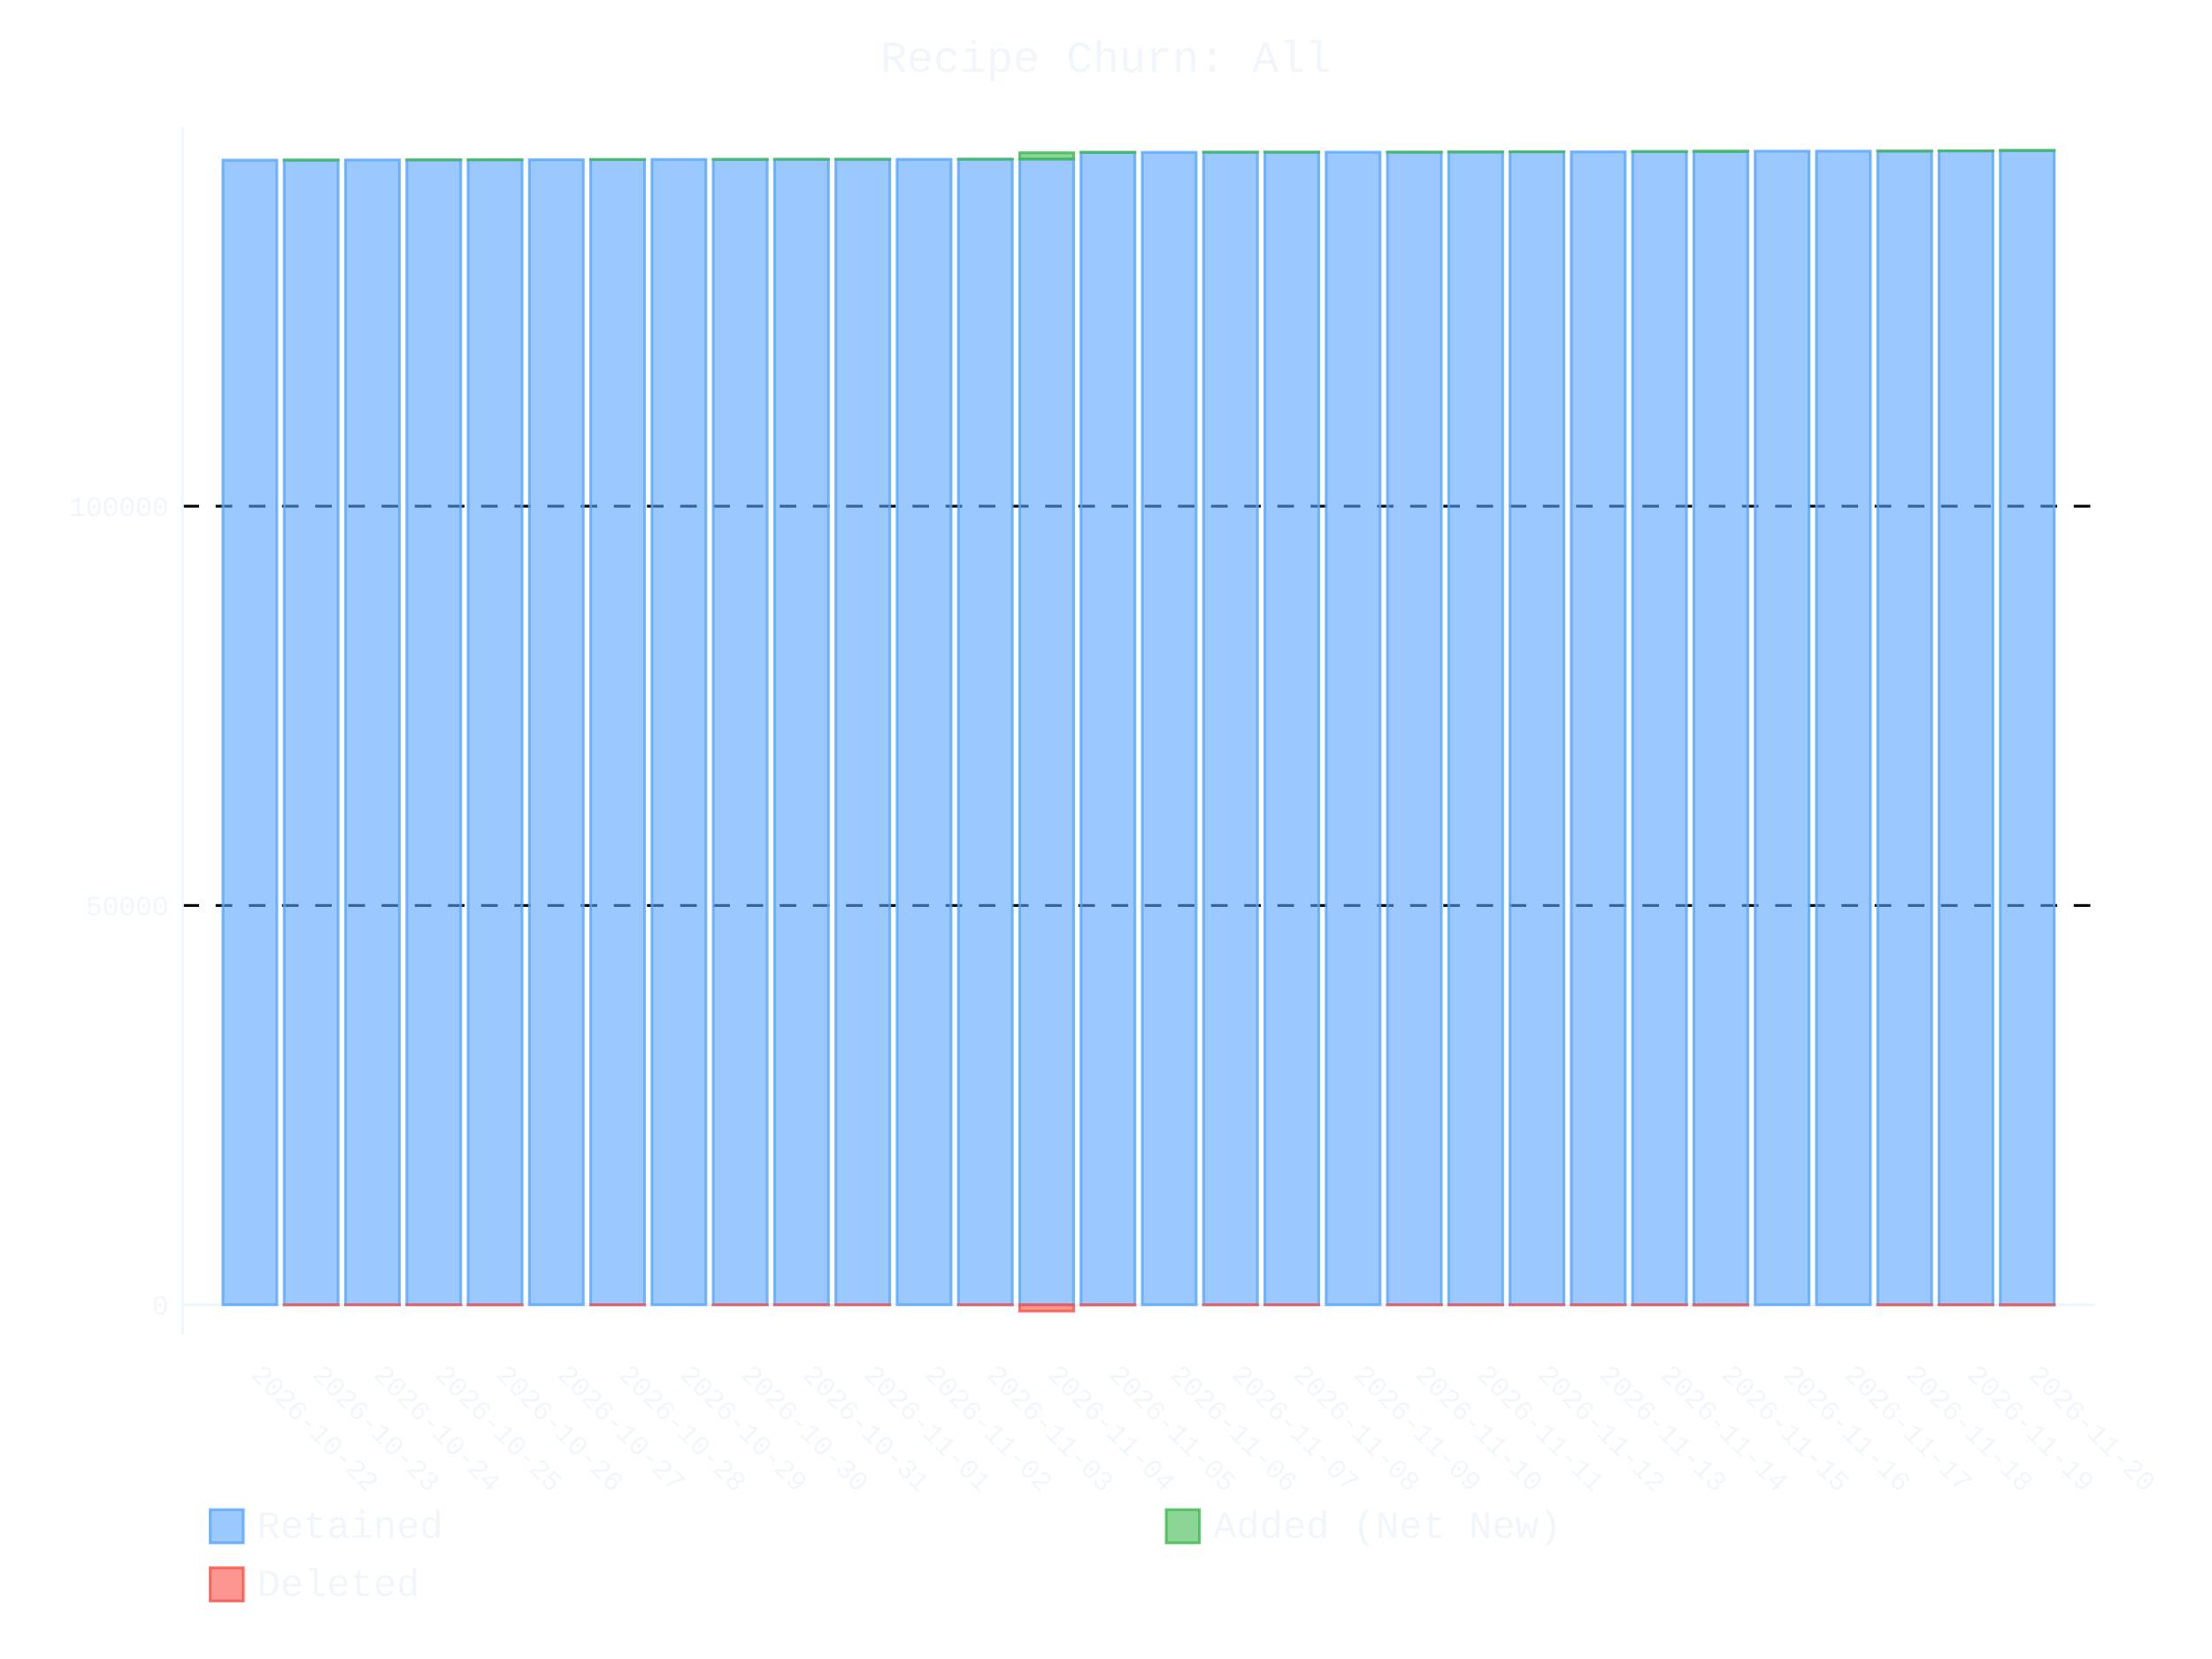
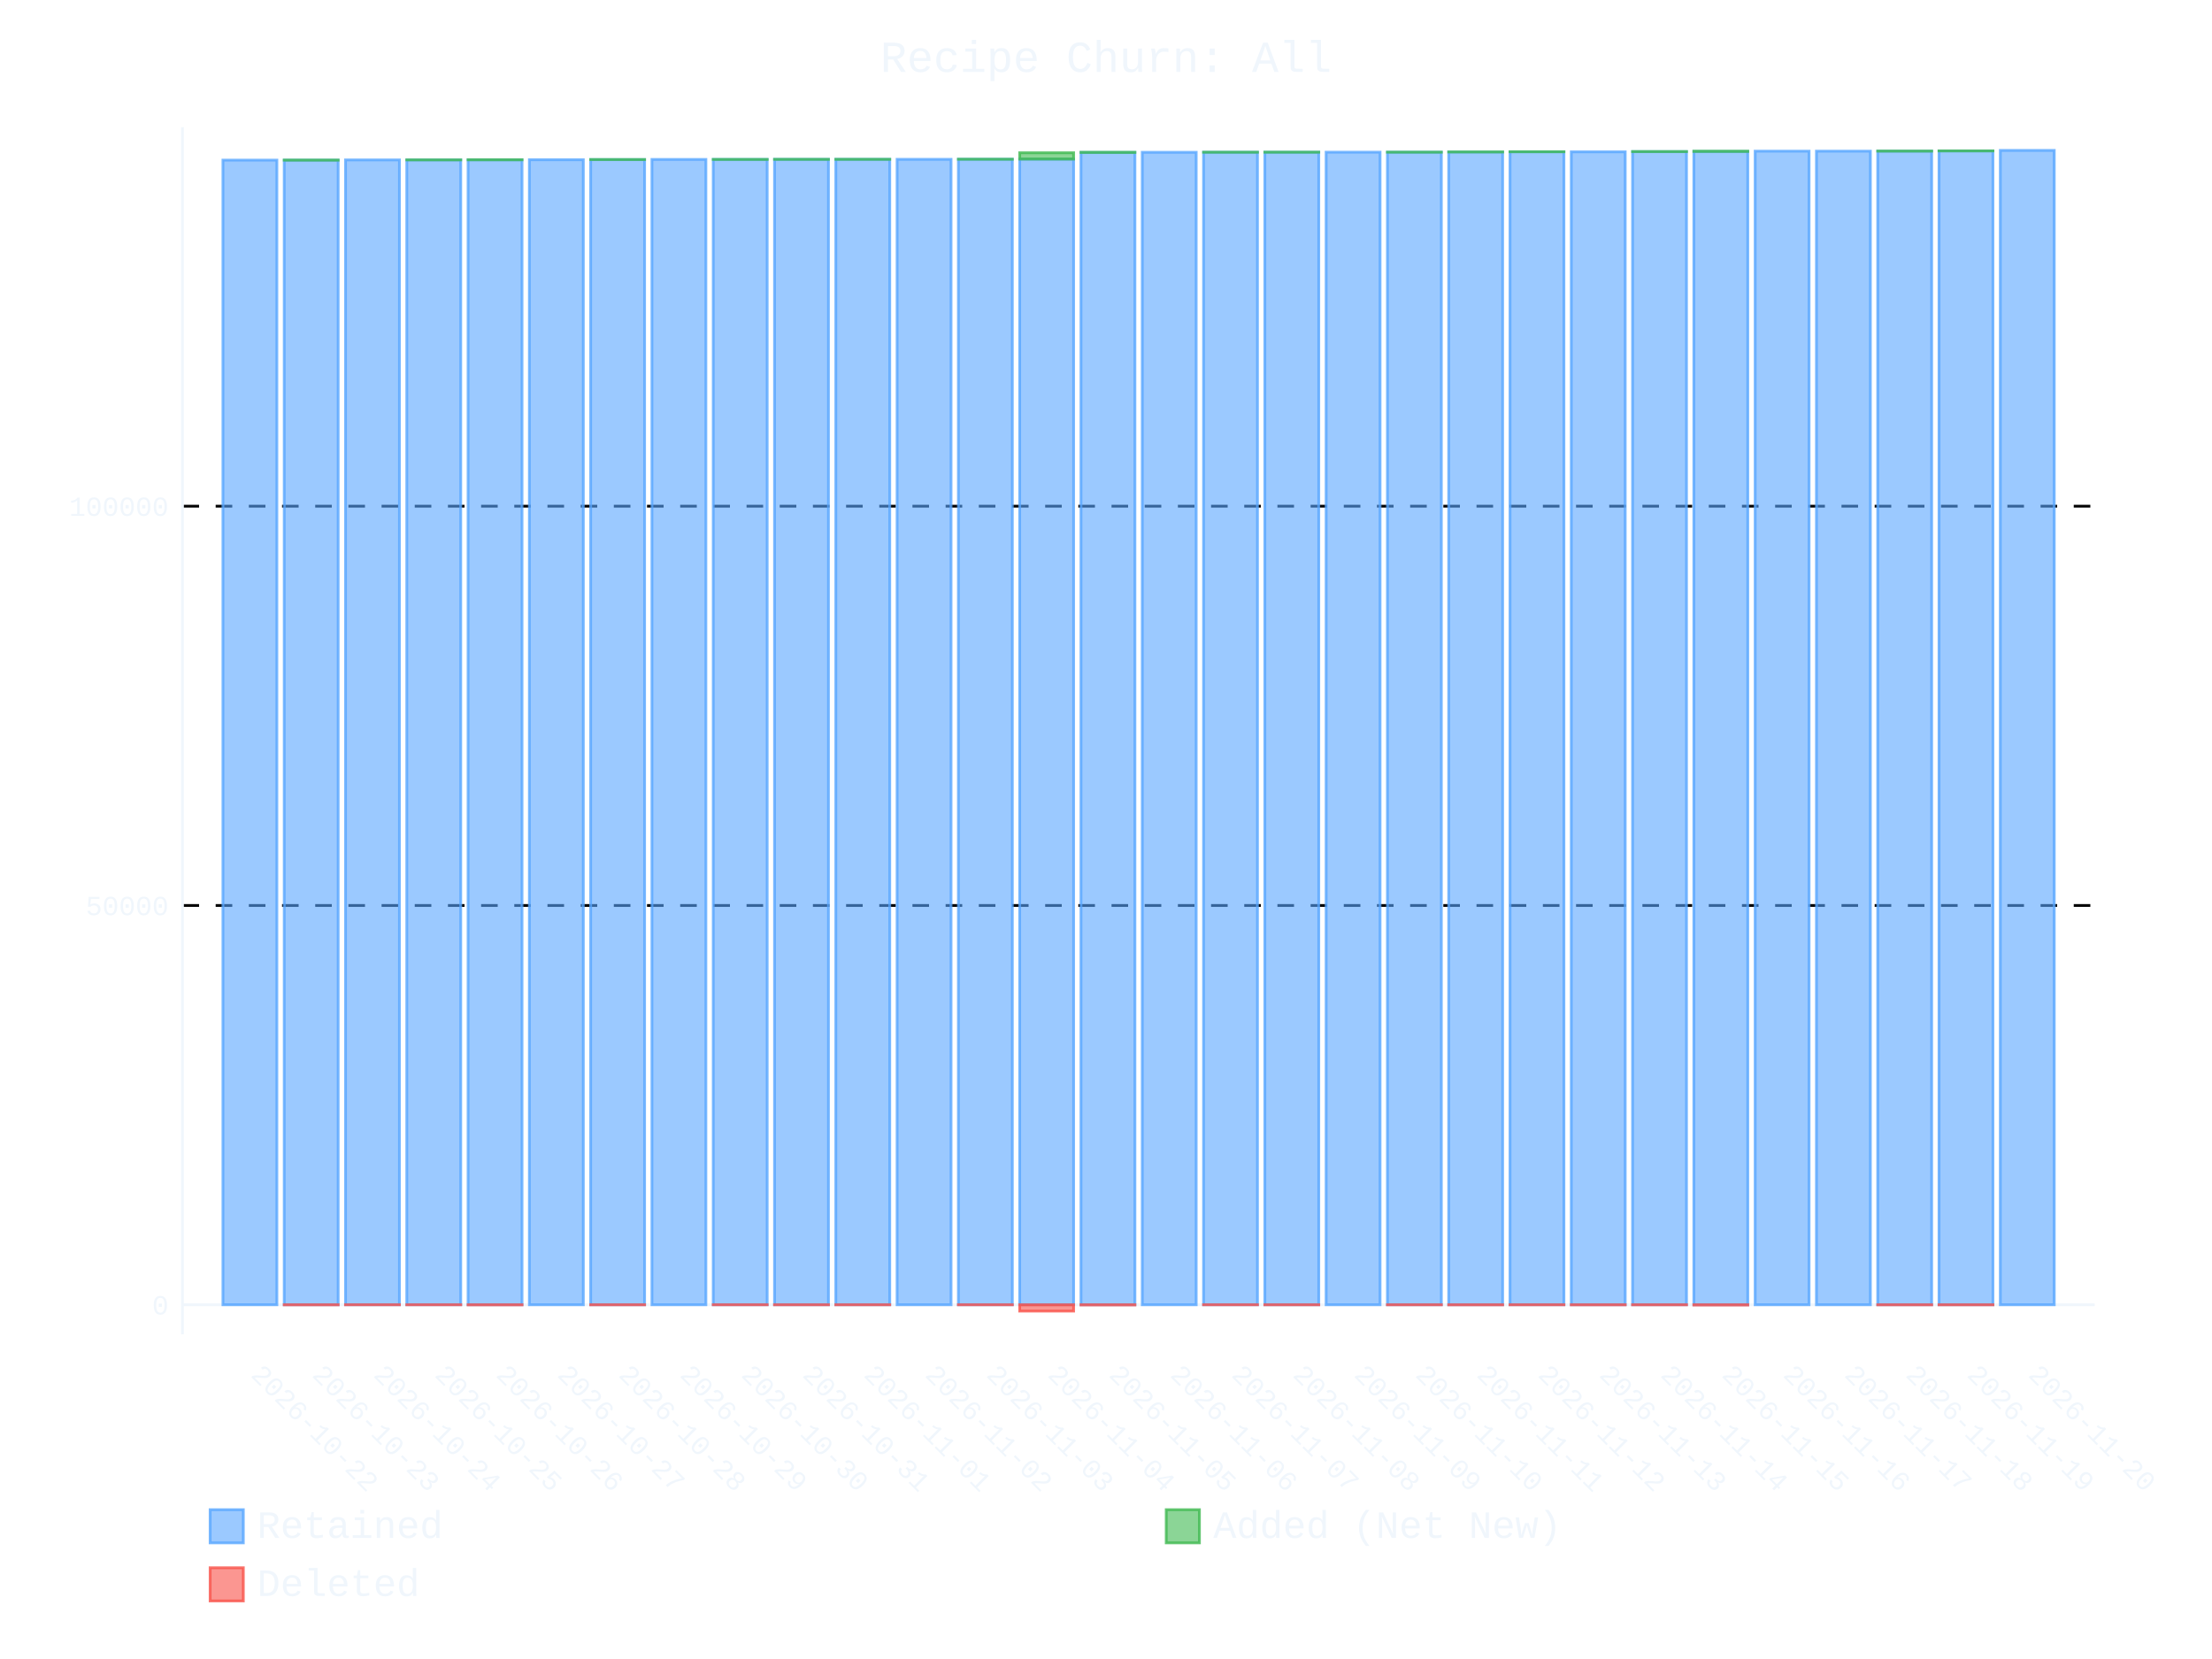
- <svg xmlns="http://www.w3.org/2000/svg" id="chart-1954c4a0-8354-4518-a096-f91ae067b772" class="pygal-chart" viewBox="0 0 800 600">
+ <svg xmlns="http://www.w3.org/2000/svg" id="chart-bc01bb4d-9e5f-4b38-9453-6941063083d8" class="pygal-chart" viewBox="0 0 800 600">
  <defs>
-     <style type="text/css">#chart-1954c4a0-8354-4518-a096-f91ae067b772{-webkit-user-select:none;-webkit-font-smoothing:antialiased;font-family:Consolas,"Liberation Mono",Menlo,Courier,monospace}#chart-1954c4a0-8354-4518-a096-f91ae067b772 .title{font-family:Consolas,"Liberation Mono",Menlo,Courier,monospace;font-size:16px}#chart-1954c4a0-8354-4518-a096-f91ae067b772 .legends .legend text{font-family:Consolas,"Liberation Mono",Menlo,Courier,monospace;font-size:14px}#chart-1954c4a0-8354-4518-a096-f91ae067b772 .axis text{font-family:Consolas,"Liberation Mono",Menlo,Courier,monospace;font-size:10px}#chart-1954c4a0-8354-4518-a096-f91ae067b772 .axis text.major{font-family:Consolas,"Liberation Mono",Menlo,Courier,monospace;font-size:10px}#chart-1954c4a0-8354-4518-a096-f91ae067b772 .text-overlay text.value{font-family:Consolas,"Liberation Mono",Menlo,Courier,monospace;font-size:16px}#chart-1954c4a0-8354-4518-a096-f91ae067b772 .text-overlay text.label{font-family:Consolas,"Liberation Mono",Menlo,Courier,monospace;font-size:10px}#chart-1954c4a0-8354-4518-a096-f91ae067b772 .tooltip{font-family:Consolas,"Liberation Mono",Menlo,Courier,monospace;font-size:14px}#chart-1954c4a0-8354-4518-a096-f91ae067b772 text.no_data{font-family:Consolas,"Liberation Mono",Menlo,Courier,monospace;font-size:64px}
- #chart-1954c4a0-8354-4518-a096-f91ae067b772{background-color:transparent}#chart-1954c4a0-8354-4518-a096-f91ae067b772 path,#chart-1954c4a0-8354-4518-a096-f91ae067b772 line,#chart-1954c4a0-8354-4518-a096-f91ae067b772 rect,#chart-1954c4a0-8354-4518-a096-f91ae067b772 circle{-webkit-transition:400ms ease-in;-moz-transition:400ms ease-in;transition:400ms ease-in}#chart-1954c4a0-8354-4518-a096-f91ae067b772 .graph &gt; .background{fill:transparent}#chart-1954c4a0-8354-4518-a096-f91ae067b772 .plot &gt; .background{fill:transparent}#chart-1954c4a0-8354-4518-a096-f91ae067b772 .graph{fill:#f0f6fc}#chart-1954c4a0-8354-4518-a096-f91ae067b772 text.no_data{fill:#f0f6fc}#chart-1954c4a0-8354-4518-a096-f91ae067b772 .title{fill:#f0f6fc}#chart-1954c4a0-8354-4518-a096-f91ae067b772 .legends .legend text{fill:#f0f6fc}#chart-1954c4a0-8354-4518-a096-f91ae067b772 .legends .legend:hover text{fill:#f0f6fc}#chart-1954c4a0-8354-4518-a096-f91ae067b772 .axis .line{stroke:#f0f6fc}#chart-1954c4a0-8354-4518-a096-f91ae067b772 .axis .guide.line{stroke:#9198a1}#chart-1954c4a0-8354-4518-a096-f91ae067b772 .axis .major.line{stroke:#f0f6fc}#chart-1954c4a0-8354-4518-a096-f91ae067b772 .axis text.major{fill:#f0f6fc}#chart-1954c4a0-8354-4518-a096-f91ae067b772 .axis.y .guides:hover .guide.line,#chart-1954c4a0-8354-4518-a096-f91ae067b772 .line-graph .axis.x .guides:hover .guide.line,#chart-1954c4a0-8354-4518-a096-f91ae067b772 .stackedline-graph .axis.x .guides:hover .guide.line,#chart-1954c4a0-8354-4518-a096-f91ae067b772 .xy-graph .axis.x .guides:hover .guide.line{stroke:#f0f6fc}#chart-1954c4a0-8354-4518-a096-f91ae067b772 .axis .guides:hover text{fill:#f0f6fc}#chart-1954c4a0-8354-4518-a096-f91ae067b772 .reactive{fill-opacity:.6;stroke-opacity:.8;stroke-width:1}#chart-1954c4a0-8354-4518-a096-f91ae067b772 .ci{stroke:#f0f6fc}#chart-1954c4a0-8354-4518-a096-f91ae067b772 .reactive.active,#chart-1954c4a0-8354-4518-a096-f91ae067b772 .active .reactive{fill-opacity:.9;stroke-opacity:.9;stroke-width:4}#chart-1954c4a0-8354-4518-a096-f91ae067b772 .ci .reactive.active{stroke-width:1.5}#chart-1954c4a0-8354-4518-a096-f91ae067b772 .series text{fill:#f0f6fc}#chart-1954c4a0-8354-4518-a096-f91ae067b772 .tooltip rect{fill:transparent;stroke:#f0f6fc;-webkit-transition:opacity 400ms ease-in;-moz-transition:opacity 400ms ease-in;transition:opacity 400ms ease-in}#chart-1954c4a0-8354-4518-a096-f91ae067b772 .tooltip .label{fill:#f0f6fc}#chart-1954c4a0-8354-4518-a096-f91ae067b772 .tooltip .label{fill:#f0f6fc}#chart-1954c4a0-8354-4518-a096-f91ae067b772 .tooltip .legend{font-size:.8em;fill:#9198a1}#chart-1954c4a0-8354-4518-a096-f91ae067b772 .tooltip .x_label{font-size:.6em;fill:#f0f6fc}#chart-1954c4a0-8354-4518-a096-f91ae067b772 .tooltip .xlink{font-size:.5em;text-decoration:underline}#chart-1954c4a0-8354-4518-a096-f91ae067b772 .tooltip .value{font-size:1.5em}#chart-1954c4a0-8354-4518-a096-f91ae067b772 .bound{font-size:.5em}#chart-1954c4a0-8354-4518-a096-f91ae067b772 .max-value{font-size:.75em;fill:#9198a1}#chart-1954c4a0-8354-4518-a096-f91ae067b772 .map-element{fill:transparent;stroke:#9198a1 !important}#chart-1954c4a0-8354-4518-a096-f91ae067b772 .map-element .reactive{fill-opacity:inherit;stroke-opacity:inherit}#chart-1954c4a0-8354-4518-a096-f91ae067b772 .color-0,#chart-1954c4a0-8354-4518-a096-f91ae067b772 .color-0 a:visited{stroke:#58a6ff;fill:#58a6ff}#chart-1954c4a0-8354-4518-a096-f91ae067b772 .color-1,#chart-1954c4a0-8354-4518-a096-f91ae067b772 .color-1 a:visited{stroke:#3fb950;fill:#3fb950}#chart-1954c4a0-8354-4518-a096-f91ae067b772 .color-2,#chart-1954c4a0-8354-4518-a096-f91ae067b772 .color-2 a:visited{stroke:#f85149;fill:#f85149}#chart-1954c4a0-8354-4518-a096-f91ae067b772 .text-overlay .color-0 text{fill:black}#chart-1954c4a0-8354-4518-a096-f91ae067b772 .text-overlay .color-1 text{fill:black}#chart-1954c4a0-8354-4518-a096-f91ae067b772 .text-overlay .color-2 text{fill:black}
- #chart-1954c4a0-8354-4518-a096-f91ae067b772 text.no_data{text-anchor:middle}#chart-1954c4a0-8354-4518-a096-f91ae067b772 .guide.line{fill:none}#chart-1954c4a0-8354-4518-a096-f91ae067b772 .centered{text-anchor:middle}#chart-1954c4a0-8354-4518-a096-f91ae067b772 .title{text-anchor:middle}#chart-1954c4a0-8354-4518-a096-f91ae067b772 .legends .legend text{fill-opacity:1}#chart-1954c4a0-8354-4518-a096-f91ae067b772 .axis.x text{text-anchor:middle}#chart-1954c4a0-8354-4518-a096-f91ae067b772 .axis.x:not(.web) text[transform]{text-anchor:start}#chart-1954c4a0-8354-4518-a096-f91ae067b772 .axis.x:not(.web) text[transform].backwards{text-anchor:end}#chart-1954c4a0-8354-4518-a096-f91ae067b772 .axis.y text{text-anchor:end}#chart-1954c4a0-8354-4518-a096-f91ae067b772 .axis.y text[transform].backwards{text-anchor:start}#chart-1954c4a0-8354-4518-a096-f91ae067b772 .axis.y2 text{text-anchor:start}#chart-1954c4a0-8354-4518-a096-f91ae067b772 .axis.y2 text[transform].backwards{text-anchor:end}#chart-1954c4a0-8354-4518-a096-f91ae067b772 .axis .guide.line{stroke-dasharray:4,4;stroke:black}#chart-1954c4a0-8354-4518-a096-f91ae067b772 .axis .major.guide.line{stroke-dasharray:6,6;stroke:black}#chart-1954c4a0-8354-4518-a096-f91ae067b772 .horizontal .axis.y .guide.line,#chart-1954c4a0-8354-4518-a096-f91ae067b772 .horizontal .axis.y2 .guide.line,#chart-1954c4a0-8354-4518-a096-f91ae067b772 .vertical .axis.x .guide.line{opacity:0}#chart-1954c4a0-8354-4518-a096-f91ae067b772 .horizontal .axis.always_show .guide.line,#chart-1954c4a0-8354-4518-a096-f91ae067b772 .vertical .axis.always_show .guide.line{opacity:1 !important}#chart-1954c4a0-8354-4518-a096-f91ae067b772 .axis.y .guides:hover .guide.line,#chart-1954c4a0-8354-4518-a096-f91ae067b772 .axis.y2 .guides:hover .guide.line,#chart-1954c4a0-8354-4518-a096-f91ae067b772 .axis.x .guides:hover .guide.line{opacity:1}#chart-1954c4a0-8354-4518-a096-f91ae067b772 .axis .guides:hover text{opacity:1}#chart-1954c4a0-8354-4518-a096-f91ae067b772 .nofill{fill:none}#chart-1954c4a0-8354-4518-a096-f91ae067b772 .subtle-fill{fill-opacity:.2}#chart-1954c4a0-8354-4518-a096-f91ae067b772 .dot{stroke-width:1px;fill-opacity:1;stroke-opacity:1}#chart-1954c4a0-8354-4518-a096-f91ae067b772 .dot.active{stroke-width:5px}#chart-1954c4a0-8354-4518-a096-f91ae067b772 .dot.negative{fill:transparent}#chart-1954c4a0-8354-4518-a096-f91ae067b772 text,#chart-1954c4a0-8354-4518-a096-f91ae067b772 tspan{stroke:none !important}#chart-1954c4a0-8354-4518-a096-f91ae067b772 .series text.active{opacity:1}#chart-1954c4a0-8354-4518-a096-f91ae067b772 .tooltip rect{fill-opacity:.95;stroke-width:.5}#chart-1954c4a0-8354-4518-a096-f91ae067b772 .tooltip text{fill-opacity:1}#chart-1954c4a0-8354-4518-a096-f91ae067b772 .showable{visibility:hidden}#chart-1954c4a0-8354-4518-a096-f91ae067b772 .showable.shown{visibility:visible}#chart-1954c4a0-8354-4518-a096-f91ae067b772 .gauge-background{fill:rgba(229,229,229,1);stroke:none}#chart-1954c4a0-8354-4518-a096-f91ae067b772 .bg-lines{stroke:transparent;stroke-width:2px}</style>
+     <style type="text/css">#chart-bc01bb4d-9e5f-4b38-9453-6941063083d8{-webkit-user-select:none;-webkit-font-smoothing:antialiased;font-family:Consolas,"Liberation Mono",Menlo,Courier,monospace}#chart-bc01bb4d-9e5f-4b38-9453-6941063083d8 .title{font-family:Consolas,"Liberation Mono",Menlo,Courier,monospace;font-size:16px}#chart-bc01bb4d-9e5f-4b38-9453-6941063083d8 .legends .legend text{font-family:Consolas,"Liberation Mono",Menlo,Courier,monospace;font-size:14px}#chart-bc01bb4d-9e5f-4b38-9453-6941063083d8 .axis text{font-family:Consolas,"Liberation Mono",Menlo,Courier,monospace;font-size:10px}#chart-bc01bb4d-9e5f-4b38-9453-6941063083d8 .axis text.major{font-family:Consolas,"Liberation Mono",Menlo,Courier,monospace;font-size:10px}#chart-bc01bb4d-9e5f-4b38-9453-6941063083d8 .text-overlay text.value{font-family:Consolas,"Liberation Mono",Menlo,Courier,monospace;font-size:16px}#chart-bc01bb4d-9e5f-4b38-9453-6941063083d8 .text-overlay text.label{font-family:Consolas,"Liberation Mono",Menlo,Courier,monospace;font-size:10px}#chart-bc01bb4d-9e5f-4b38-9453-6941063083d8 .tooltip{font-family:Consolas,"Liberation Mono",Menlo,Courier,monospace;font-size:14px}#chart-bc01bb4d-9e5f-4b38-9453-6941063083d8 text.no_data{font-family:Consolas,"Liberation Mono",Menlo,Courier,monospace;font-size:64px}
+ #chart-bc01bb4d-9e5f-4b38-9453-6941063083d8{background-color:transparent}#chart-bc01bb4d-9e5f-4b38-9453-6941063083d8 path,#chart-bc01bb4d-9e5f-4b38-9453-6941063083d8 line,#chart-bc01bb4d-9e5f-4b38-9453-6941063083d8 rect,#chart-bc01bb4d-9e5f-4b38-9453-6941063083d8 circle{-webkit-transition:400ms ease-in;-moz-transition:400ms ease-in;transition:400ms ease-in}#chart-bc01bb4d-9e5f-4b38-9453-6941063083d8 .graph &gt; .background{fill:transparent}#chart-bc01bb4d-9e5f-4b38-9453-6941063083d8 .plot &gt; .background{fill:transparent}#chart-bc01bb4d-9e5f-4b38-9453-6941063083d8 .graph{fill:#f0f6fc}#chart-bc01bb4d-9e5f-4b38-9453-6941063083d8 text.no_data{fill:#f0f6fc}#chart-bc01bb4d-9e5f-4b38-9453-6941063083d8 .title{fill:#f0f6fc}#chart-bc01bb4d-9e5f-4b38-9453-6941063083d8 .legends .legend text{fill:#f0f6fc}#chart-bc01bb4d-9e5f-4b38-9453-6941063083d8 .legends .legend:hover text{fill:#f0f6fc}#chart-bc01bb4d-9e5f-4b38-9453-6941063083d8 .axis .line{stroke:#f0f6fc}#chart-bc01bb4d-9e5f-4b38-9453-6941063083d8 .axis .guide.line{stroke:#9198a1}#chart-bc01bb4d-9e5f-4b38-9453-6941063083d8 .axis .major.line{stroke:#f0f6fc}#chart-bc01bb4d-9e5f-4b38-9453-6941063083d8 .axis text.major{fill:#f0f6fc}#chart-bc01bb4d-9e5f-4b38-9453-6941063083d8 .axis.y .guides:hover .guide.line,#chart-bc01bb4d-9e5f-4b38-9453-6941063083d8 .line-graph .axis.x .guides:hover .guide.line,#chart-bc01bb4d-9e5f-4b38-9453-6941063083d8 .stackedline-graph .axis.x .guides:hover .guide.line,#chart-bc01bb4d-9e5f-4b38-9453-6941063083d8 .xy-graph .axis.x .guides:hover .guide.line{stroke:#f0f6fc}#chart-bc01bb4d-9e5f-4b38-9453-6941063083d8 .axis .guides:hover text{fill:#f0f6fc}#chart-bc01bb4d-9e5f-4b38-9453-6941063083d8 .reactive{fill-opacity:.6;stroke-opacity:.8;stroke-width:1}#chart-bc01bb4d-9e5f-4b38-9453-6941063083d8 .ci{stroke:#f0f6fc}#chart-bc01bb4d-9e5f-4b38-9453-6941063083d8 .reactive.active,#chart-bc01bb4d-9e5f-4b38-9453-6941063083d8 .active .reactive{fill-opacity:.9;stroke-opacity:.9;stroke-width:4}#chart-bc01bb4d-9e5f-4b38-9453-6941063083d8 .ci .reactive.active{stroke-width:1.5}#chart-bc01bb4d-9e5f-4b38-9453-6941063083d8 .series text{fill:#f0f6fc}#chart-bc01bb4d-9e5f-4b38-9453-6941063083d8 .tooltip rect{fill:transparent;stroke:#f0f6fc;-webkit-transition:opacity 400ms ease-in;-moz-transition:opacity 400ms ease-in;transition:opacity 400ms ease-in}#chart-bc01bb4d-9e5f-4b38-9453-6941063083d8 .tooltip .label{fill:#f0f6fc}#chart-bc01bb4d-9e5f-4b38-9453-6941063083d8 .tooltip .label{fill:#f0f6fc}#chart-bc01bb4d-9e5f-4b38-9453-6941063083d8 .tooltip .legend{font-size:.8em;fill:#9198a1}#chart-bc01bb4d-9e5f-4b38-9453-6941063083d8 .tooltip .x_label{font-size:.6em;fill:#f0f6fc}#chart-bc01bb4d-9e5f-4b38-9453-6941063083d8 .tooltip .xlink{font-size:.5em;text-decoration:underline}#chart-bc01bb4d-9e5f-4b38-9453-6941063083d8 .tooltip .value{font-size:1.5em}#chart-bc01bb4d-9e5f-4b38-9453-6941063083d8 .bound{font-size:.5em}#chart-bc01bb4d-9e5f-4b38-9453-6941063083d8 .max-value{font-size:.75em;fill:#9198a1}#chart-bc01bb4d-9e5f-4b38-9453-6941063083d8 .map-element{fill:transparent;stroke:#9198a1 !important}#chart-bc01bb4d-9e5f-4b38-9453-6941063083d8 .map-element .reactive{fill-opacity:inherit;stroke-opacity:inherit}#chart-bc01bb4d-9e5f-4b38-9453-6941063083d8 .color-0,#chart-bc01bb4d-9e5f-4b38-9453-6941063083d8 .color-0 a:visited{stroke:#58a6ff;fill:#58a6ff}#chart-bc01bb4d-9e5f-4b38-9453-6941063083d8 .color-1,#chart-bc01bb4d-9e5f-4b38-9453-6941063083d8 .color-1 a:visited{stroke:#3fb950;fill:#3fb950}#chart-bc01bb4d-9e5f-4b38-9453-6941063083d8 .color-2,#chart-bc01bb4d-9e5f-4b38-9453-6941063083d8 .color-2 a:visited{stroke:#f85149;fill:#f85149}#chart-bc01bb4d-9e5f-4b38-9453-6941063083d8 .text-overlay .color-0 text{fill:black}#chart-bc01bb4d-9e5f-4b38-9453-6941063083d8 .text-overlay .color-1 text{fill:black}#chart-bc01bb4d-9e5f-4b38-9453-6941063083d8 .text-overlay .color-2 text{fill:black}
+ #chart-bc01bb4d-9e5f-4b38-9453-6941063083d8 text.no_data{text-anchor:middle}#chart-bc01bb4d-9e5f-4b38-9453-6941063083d8 .guide.line{fill:none}#chart-bc01bb4d-9e5f-4b38-9453-6941063083d8 .centered{text-anchor:middle}#chart-bc01bb4d-9e5f-4b38-9453-6941063083d8 .title{text-anchor:middle}#chart-bc01bb4d-9e5f-4b38-9453-6941063083d8 .legends .legend text{fill-opacity:1}#chart-bc01bb4d-9e5f-4b38-9453-6941063083d8 .axis.x text{text-anchor:middle}#chart-bc01bb4d-9e5f-4b38-9453-6941063083d8 .axis.x:not(.web) text[transform]{text-anchor:start}#chart-bc01bb4d-9e5f-4b38-9453-6941063083d8 .axis.x:not(.web) text[transform].backwards{text-anchor:end}#chart-bc01bb4d-9e5f-4b38-9453-6941063083d8 .axis.y text{text-anchor:end}#chart-bc01bb4d-9e5f-4b38-9453-6941063083d8 .axis.y text[transform].backwards{text-anchor:start}#chart-bc01bb4d-9e5f-4b38-9453-6941063083d8 .axis.y2 text{text-anchor:start}#chart-bc01bb4d-9e5f-4b38-9453-6941063083d8 .axis.y2 text[transform].backwards{text-anchor:end}#chart-bc01bb4d-9e5f-4b38-9453-6941063083d8 .axis .guide.line{stroke-dasharray:4,4;stroke:black}#chart-bc01bb4d-9e5f-4b38-9453-6941063083d8 .axis .major.guide.line{stroke-dasharray:6,6;stroke:black}#chart-bc01bb4d-9e5f-4b38-9453-6941063083d8 .horizontal .axis.y .guide.line,#chart-bc01bb4d-9e5f-4b38-9453-6941063083d8 .horizontal .axis.y2 .guide.line,#chart-bc01bb4d-9e5f-4b38-9453-6941063083d8 .vertical .axis.x .guide.line{opacity:0}#chart-bc01bb4d-9e5f-4b38-9453-6941063083d8 .horizontal .axis.always_show .guide.line,#chart-bc01bb4d-9e5f-4b38-9453-6941063083d8 .vertical .axis.always_show .guide.line{opacity:1 !important}#chart-bc01bb4d-9e5f-4b38-9453-6941063083d8 .axis.y .guides:hover .guide.line,#chart-bc01bb4d-9e5f-4b38-9453-6941063083d8 .axis.y2 .guides:hover .guide.line,#chart-bc01bb4d-9e5f-4b38-9453-6941063083d8 .axis.x .guides:hover .guide.line{opacity:1}#chart-bc01bb4d-9e5f-4b38-9453-6941063083d8 .axis .guides:hover text{opacity:1}#chart-bc01bb4d-9e5f-4b38-9453-6941063083d8 .nofill{fill:none}#chart-bc01bb4d-9e5f-4b38-9453-6941063083d8 .subtle-fill{fill-opacity:.2}#chart-bc01bb4d-9e5f-4b38-9453-6941063083d8 .dot{stroke-width:1px;fill-opacity:1;stroke-opacity:1}#chart-bc01bb4d-9e5f-4b38-9453-6941063083d8 .dot.active{stroke-width:5px}#chart-bc01bb4d-9e5f-4b38-9453-6941063083d8 .dot.negative{fill:transparent}#chart-bc01bb4d-9e5f-4b38-9453-6941063083d8 text,#chart-bc01bb4d-9e5f-4b38-9453-6941063083d8 tspan{stroke:none !important}#chart-bc01bb4d-9e5f-4b38-9453-6941063083d8 .series text.active{opacity:1}#chart-bc01bb4d-9e5f-4b38-9453-6941063083d8 .tooltip rect{fill-opacity:.95;stroke-width:.5}#chart-bc01bb4d-9e5f-4b38-9453-6941063083d8 .tooltip text{fill-opacity:1}#chart-bc01bb4d-9e5f-4b38-9453-6941063083d8 .showable{visibility:hidden}#chart-bc01bb4d-9e5f-4b38-9453-6941063083d8 .showable.shown{visibility:visible}#chart-bc01bb4d-9e5f-4b38-9453-6941063083d8 .gauge-background{fill:rgba(229,229,229,1);stroke:none}#chart-bc01bb4d-9e5f-4b38-9453-6941063083d8 .bg-lines{stroke:transparent;stroke-width:2px}</style>
  </defs>
  <g class="graph stackedbar-graph vertical">
    <rect x="0" y="0" width="800" height="600" class="background" />
    <g transform="translate(66, 46)" class="plot">
      <rect x="0" y="0" width="691.574" height="436.574" class="background" />
      <g class="axis y always_show">
        <g class="guides">
          <path d="M0 425.885 h691.574" class="axis major line" />
          <text x="-5" y="429.385" class="major">0</text>
        </g>
        <g class="guides">
          <path d="M0 281.478 h691.574" class="major guide line" />
          <text x="-5" y="284.978" class="major">50000</text>
        </g>
        <g class="guides">
          <path d="M0 137.071 h691.574" class="major guide line" />
          <text x="-5" y="140.571" class="major">100000</text>
        </g>
      </g>
      <g class="axis x">
        <path d="M0 0 v436.574" class="line" />
        <g class="guides">
          <path d="M24.382 0 v436.574" class="guide line" />
          <text x="24.382" y="451.574" class="" transform="rotate(45 24.3824 451.5736)">2026-10-22</text>
        </g>
        <g class="guides">
          <path d="M46.548 0 v436.574" class="guide line" />
          <text x="46.548" y="451.574" class="" transform="rotate(45 46.54822 451.5736)">2026-10-23</text>
        </g>
        <g class="guides">
          <path d="M68.714 0 v436.574" class="guide line" />
          <text x="68.714" y="451.574" class="" transform="rotate(45 68.71404 451.5736)">2026-10-24</text>
        </g>
        <g class="guides">
          <path d="M90.88 0 v436.574" class="guide line" />
          <text x="90.88" y="451.574" class="" transform="rotate(45 90.87986 451.5736)">2026-10-25</text>
        </g>
        <g class="guides">
          <path d="M113.046 0 v436.574" class="guide line" />
          <text x="113.046" y="451.574" class="" transform="rotate(45 113.0457 451.5736)">2026-10-26</text>
        </g>
        <g class="guides">
          <path d="M135.212 0 v436.574" class="guide line" />
          <text x="135.212" y="451.574" class="" transform="rotate(45 135.2115 451.5736)">2026-10-27</text>
        </g>
        <g class="guides">
          <path d="M157.377 0 v436.574" class="guide line" />
          <text x="157.377" y="451.574" class="" transform="rotate(45 157.3773 451.5736)">2026-10-28</text>
        </g>
        <g class="guides">
          <path d="M179.543 0 v436.574" class="guide line" />
          <text x="179.543" y="451.574" class="" transform="rotate(45 179.5431 451.5736)">2026-10-29</text>
        </g>
        <g class="guides">
          <path d="M201.709 0 v436.574" class="guide line" />
          <text x="201.709" y="451.574" class="" transform="rotate(45 201.709 451.5736)">2026-10-30</text>
        </g>
        <g class="guides">
          <path d="M223.875 0 v436.574" class="guide line" />
          <text x="223.875" y="451.574" class="" transform="rotate(45 223.8748 451.5736)">2026-10-31</text>
        </g>
        <g class="guides">
          <path d="M246.041 0 v436.574" class="guide line" />
          <text x="246.041" y="451.574" class="" transform="rotate(45 246.0406 451.5736)">2026-11-01</text>
        </g>
        <g class="guides">
          <path d="M268.206 0 v436.574" class="guide line" />
          <text x="268.206" y="451.574" class="" transform="rotate(45 268.2064 451.5736)">2026-11-02</text>
        </g>
        <g class="guides">
          <path d="M290.372 0 v436.574" class="guide line" />
          <text x="290.372" y="451.574" class="" transform="rotate(45 290.3722 451.5736)">2026-11-03</text>
        </g>
        <g class="guides">
          <path d="M312.538 0 v436.574" class="guide line" />
          <text x="312.538" y="451.574" class="" transform="rotate(45 312.5381 451.5736)">2026-11-04</text>
        </g>
        <g class="guides">
          <path d="M334.704 0 v436.574" class="guide line" />
          <text x="334.704" y="451.574" class="" transform="rotate(45 334.7039 451.5736)">2026-11-05</text>
        </g>
        <g class="guides">
          <path d="M356.87 0 v436.574" class="guide line" />
          <text x="356.87" y="451.574" class="" transform="rotate(45 356.8697 451.5736)">2026-11-06</text>
        </g>
        <g class="guides">
          <path d="M379.036 0 v436.574" class="guide line" />
          <text x="379.036" y="451.574" class="" transform="rotate(45 379.0355 451.5736)">2026-11-07</text>
        </g>
        <g class="guides">
          <path d="M401.201 0 v436.574" class="guide line" />
          <text x="401.201" y="451.574" class="" transform="rotate(45 401.2013 451.5736)">2026-11-08</text>
        </g>
        <g class="guides">
          <path d="M423.367 0 v436.574" class="guide line" />
          <text x="423.367" y="451.574" class="" transform="rotate(45 423.3672 451.5736)">2026-11-09</text>
        </g>
        <g class="guides">
          <path d="M445.533 0 v436.574" class="guide line" />
          <text x="445.533" y="451.574" class="" transform="rotate(45 445.533 451.5736)">2026-11-10</text>
        </g>
        <g class="guides">
          <path d="M467.699 0 v436.574" class="guide line" />
          <text x="467.699" y="451.574" class="" transform="rotate(45 467.6988 451.5736)">2026-11-11</text>
        </g>
        <g class="guides">
          <path d="M489.865 0 v436.574" class="guide line" />
          <text x="489.865" y="451.574" class="" transform="rotate(45 489.8646 451.5736)">2026-11-12</text>
        </g>
        <g class="guides">
          <path d="M512.03 0 v436.574" class="guide line" />
          <text x="512.03" y="451.574" class="" transform="rotate(45 512.0304 451.5736)">2026-11-13</text>
        </g>
        <g class="guides">
          <path d="M534.196 0 v436.574" class="guide line" />
          <text x="534.196" y="451.574" class="" transform="rotate(45 534.1963 451.5736)">2026-11-14</text>
        </g>
        <g class="guides">
          <path d="M556.362 0 v436.574" class="guide line" />
          <text x="556.362" y="451.574" class="" transform="rotate(45 556.3621 451.5736)">2026-11-15</text>
        </g>
        <g class="guides">
          <path d="M578.528 0 v436.574" class="guide line" />
          <text x="578.528" y="451.574" class="" transform="rotate(45 578.5279 451.5736)">2026-11-16</text>
        </g>
        <g class="guides">
          <path d="M600.694 0 v436.574" class="guide line" />
          <text x="600.694" y="451.574" class="" transform="rotate(45 600.6937 451.5736)">2026-11-17</text>
        </g>
        <g class="guides">
          <path d="M622.86 0 v436.574" class="guide line" />
          <text x="622.86" y="451.574" class="" transform="rotate(45 622.8596 451.5736)">2026-11-18</text>
        </g>
        <g class="guides">
          <path d="M645.025 0 v436.574" class="guide line" />
          <text x="645.025" y="451.574" class="" transform="rotate(45 645.0254 451.5736)">2026-11-19</text>
        </g>
        <g class="guides">
          <path d="M667.191 0 v436.574" class="guide line" />
          <text x="667.191" y="451.574" class="" transform="rotate(45 667.1912 451.5736)">2026-11-20</text>
        </g>
      </g>
      <g class="series serie-0 color-0">
        <g class="bars">
          <g class="bar">
            <rect x="14.629" y="11.913" rx="0" ry="0" width="19.506" height="413.971" class="rect reactive tooltip-trigger" />
          </g>
          <g class="bar">
            <rect x="36.795" y="11.925" rx="0" ry="0" width="19.506" height="413.96" class="rect reactive tooltip-trigger" />
          </g>
          <g class="bar">
            <rect x="58.961" y="11.841" rx="0" ry="0" width="19.506" height="414.044" class="rect reactive tooltip-trigger" />
          </g>
          <g class="bar">
            <rect x="81.127" y="11.838" rx="0" ry="0" width="19.506" height="414.046" class="rect reactive tooltip-trigger" />
          </g>
          <g class="bar">
            <rect x="103.293" y="11.812" rx="0" ry="0" width="19.506" height="414.072" class="rect reactive tooltip-trigger" />
          </g>
          <g class="bar">
            <rect x="125.459" y="11.772" rx="0" ry="0" width="19.506" height="414.113" class="rect reactive tooltip-trigger" />
          </g>
          <g class="bar">
            <rect x="147.624" y="11.714" rx="0" ry="0" width="19.506" height="414.171" class="rect reactive tooltip-trigger" />
          </g>
          <g class="bar">
            <rect x="169.79" y="11.665" rx="0" ry="0" width="19.506" height="414.22" class="rect reactive tooltip-trigger" />
          </g>
          <g class="bar">
            <rect x="191.956" y="11.665" rx="0" ry="0" width="19.506" height="414.22" class="rect reactive tooltip-trigger" />
          </g>
          <g class="bar">
            <rect x="214.122" y="11.636" rx="0" ry="0" width="19.506" height="414.249" class="rect reactive tooltip-trigger" />
          </g>
          <g class="bar">
            <rect x="236.288" y="11.627" rx="0" ry="0" width="19.506" height="414.257" class="rect reactive tooltip-trigger" />
          </g>
          <g class="bar">
            <rect x="258.453" y="11.622" rx="0" ry="0" width="19.506" height="414.263" class="rect reactive tooltip-trigger" />
          </g>
          <g class="bar">
            <rect x="280.619" y="11.593" rx="0" ry="0" width="19.506" height="414.292" class="rect reactive tooltip-trigger" />
          </g>
          <g class="bar">
            <rect x="302.785" y="11.544" rx="0" ry="0" width="19.506" height="414.341" class="rect reactive tooltip-trigger" />
          </g>
          <g class="bar">
            <rect x="324.951" y="9.141" rx="0" ry="0" width="19.506" height="416.744" class="rect reactive tooltip-trigger" />
          </g>
          <g class="bar">
            <rect x="347.117" y="9.086" rx="0" ry="0" width="19.506" height="416.799" class="rect reactive tooltip-trigger" />
          </g>
          <g class="bar">
            <rect x="369.283" y="9.06" rx="0" ry="0" width="19.506" height="416.825" class="rect reactive tooltip-trigger" />
          </g>
          <g class="bar">
            <rect x="391.448" y="9.051" rx="0" ry="0" width="19.506" height="416.834" class="rect reactive tooltip-trigger" />
          </g>
          <g class="bar">
            <rect x="413.614" y="9.04" rx="0" ry="0" width="19.506" height="416.845" class="rect reactive tooltip-trigger" />
          </g>
          <g class="bar">
            <rect x="435.78" y="9.043" rx="0" ry="0" width="19.506" height="416.842" class="rect reactive tooltip-trigger" />
          </g>
          <g class="bar">
            <rect x="457.946" y="8.976" rx="0" ry="0" width="19.506" height="416.909" class="rect reactive tooltip-trigger" />
          </g>
          <g class="bar">
            <rect x="480.112" y="8.895" rx="0" ry="0" width="19.506" height="416.989" class="rect reactive tooltip-trigger" />
          </g>
          <g class="bar">
            <rect x="502.277" y="8.916" rx="0" ry="0" width="19.506" height="416.969" class="rect reactive tooltip-trigger" />
          </g>
          <g class="bar">
            <rect x="524.443" y="8.835" rx="0" ry="0" width="19.506" height="417.05" class="rect reactive tooltip-trigger" />
          </g>
          <g class="bar">
            <rect x="546.609" y="8.777" rx="0" ry="0" width="19.506" height="417.108" class="rect reactive tooltip-trigger" />
          </g>
          <g class="bar">
            <rect x="568.775" y="8.67" rx="0" ry="0" width="19.506" height="417.215" class="rect reactive tooltip-trigger" />
          </g>
          <g class="bar">
            <rect x="590.941" y="8.67" rx="0" ry="0" width="19.506" height="417.215" class="rect reactive tooltip-trigger" />
          </g>
          <g class="bar">
            <rect x="613.107" y="8.661" rx="0" ry="0" width="19.506" height="417.223" class="rect reactive tooltip-trigger" />
          </g>
          <g class="bar">
            <rect x="635.272" y="8.589" rx="0" ry="0" width="19.506" height="417.296" class="rect reactive tooltip-trigger" />
          </g>
          <g class="bar">
-             <rect x="657.438" y="8.465" rx="0" ry="0" width="19.506" height="417.42" class="rect reactive tooltip-trigger" />
+             <rect x="657.438" y="8.396" rx="0" ry="0" width="19.506" height="417.489" class="rect reactive tooltip-trigger" />
          </g>
        </g>
      </g>
      <g class="series serie-1 color-1">
        <g class="bars">
          <g class="bar">
            <rect x="14.629" y="11.913" rx="0" ry="0" width="19.506" height="0.0" class="rect reactive tooltip-trigger" />
          </g>
          <g class="bar">
            <rect x="36.795" y="11.896" rx="0" ry="0" width="19.506" height="0.029" class="rect reactive tooltip-trigger" />
          </g>
          <g class="bar">
            <rect x="58.961" y="11.841" rx="0" ry="0" width="19.506" height="0.0" class="rect reactive tooltip-trigger" />
          </g>
          <g class="bar">
            <rect x="81.127" y="11.835" rx="0" ry="0" width="19.506" height="0.003" class="rect reactive tooltip-trigger" />
          </g>
          <g class="bar">
            <rect x="103.293" y="11.772" rx="0" ry="0" width="19.506" height="0.04" class="rect reactive tooltip-trigger" />
          </g>
          <g class="bar">
            <rect x="125.459" y="11.772" rx="0" ry="0" width="19.506" height="0.0" class="rect reactive tooltip-trigger" />
          </g>
          <g class="bar">
            <rect x="147.624" y="11.7" rx="0" ry="0" width="19.506" height="0.014" class="rect reactive tooltip-trigger" />
          </g>
          <g class="bar">
            <rect x="169.79" y="11.665" rx="0" ry="0" width="19.506" height="0.0" class="rect reactive tooltip-trigger" />
          </g>
          <g class="bar">
            <rect x="191.956" y="11.662" rx="0" ry="0" width="19.506" height="0.003" class="rect reactive tooltip-trigger" />
          </g>
          <g class="bar">
            <rect x="214.122" y="11.63" rx="0" ry="0" width="19.506" height="0.006" class="rect reactive tooltip-trigger" />
          </g>
          <g class="bar">
            <rect x="236.288" y="11.622" rx="0" ry="0" width="19.506" height="0.006" class="rect reactive tooltip-trigger" />
          </g>
          <g class="bar">
            <rect x="258.453" y="11.622" rx="0" ry="0" width="19.506" height="0.0" class="rect reactive tooltip-trigger" />
          </g>
          <g class="bar">
            <rect x="280.619" y="11.59" rx="0" ry="0" width="19.506" height="0.003" class="rect reactive tooltip-trigger" />
          </g>
          <g class="bar">
            <rect x="302.785" y="9.251" rx="0" ry="0" width="19.506" height="2.293" class="rect reactive tooltip-trigger" />
          </g>
          <g class="bar">
            <rect x="324.951" y="9.071" rx="0" ry="0" width="19.506" height="0.069" class="rect reactive tooltip-trigger" />
          </g>
          <g class="bar">
            <rect x="347.117" y="9.086" rx="0" ry="0" width="19.506" height="0.0" class="rect reactive tooltip-trigger" />
          </g>
          <g class="bar">
            <rect x="369.283" y="9.057" rx="0" ry="0" width="19.506" height="0.003" class="rect reactive tooltip-trigger" />
          </g>
          <g class="bar">
            <rect x="391.448" y="9.04" rx="0" ry="0" width="19.506" height="0.012" class="rect reactive tooltip-trigger" />
          </g>
          <g class="bar">
            <rect x="413.614" y="9.04" rx="0" ry="0" width="19.506" height="0.0" class="rect reactive tooltip-trigger" />
          </g>
          <g class="bar">
            <rect x="435.78" y="9.037" rx="0" ry="0" width="19.506" height="0.006" class="rect reactive tooltip-trigger" />
          </g>
          <g class="bar">
            <rect x="457.946" y="8.947" rx="0" ry="0" width="19.506" height="0.029" class="rect reactive tooltip-trigger" />
          </g>
          <g class="bar">
            <rect x="480.112" y="8.887" rx="0" ry="0" width="19.506" height="0.009" class="rect reactive tooltip-trigger" />
          </g>
          <g class="bar">
            <rect x="502.277" y="8.916" rx="0" ry="0" width="19.506" height="0.0" class="rect reactive tooltip-trigger" />
          </g>
          <g class="bar">
            <rect x="524.443" y="8.814" rx="0" ry="0" width="19.506" height="0.02" class="rect reactive tooltip-trigger" />
          </g>
          <g class="bar">
            <rect x="546.609" y="8.679" rx="0" ry="0" width="19.506" height="0.098" class="rect reactive tooltip-trigger" />
          </g>
          <g class="bar">
            <rect x="568.775" y="8.67" rx="0" ry="0" width="19.506" height="0.0" class="rect reactive tooltip-trigger" />
          </g>
          <g class="bar">
            <rect x="590.941" y="8.67" rx="0" ry="0" width="19.506" height="0.0" class="rect reactive tooltip-trigger" />
          </g>
          <g class="bar">
            <rect x="613.107" y="8.635" rx="0" ry="0" width="19.506" height="0.026" class="rect reactive tooltip-trigger" />
          </g>
          <g class="bar">
            <rect x="635.272" y="8.569" rx="0" ry="0" width="19.506" height="0.02" class="rect reactive tooltip-trigger" />
          </g>
          <g class="bar">
-             <rect x="657.438" y="8.396" rx="0" ry="0" width="19.506" height="0.069" class="rect reactive tooltip-trigger" />
+             <rect x="657.438" y="8.396" rx="0" ry="0" width="19.506" height="0.0" class="rect reactive tooltip-trigger" />
          </g>
        </g>
      </g>
      <g class="series serie-2 color-2">
        <g class="bars">
          <g class="bar">
            <rect x="14.629" y="11.913" rx="0" ry="0" width="19.506" height="0.0" class="rect reactive tooltip-trigger" />
          </g>
          <g class="bar">
            <rect x="36.795" y="425.885" rx="0" ry="0" width="19.506" height="0.029" class="rect reactive tooltip-trigger" />
          </g>
          <g class="bar">
            <rect x="58.961" y="425.885" rx="0" ry="0" width="19.506" height="0.003" class="rect reactive tooltip-trigger" />
          </g>
          <g class="bar">
            <rect x="81.127" y="425.885" rx="0" ry="0" width="19.506" height="0.003" class="rect reactive tooltip-trigger" />
          </g>
          <g class="bar">
            <rect x="103.293" y="425.885" rx="0" ry="0" width="19.506" height="0.04" class="rect reactive tooltip-trigger" />
          </g>
          <g class="bar">
            <rect x="125.459" y="11.772" rx="0" ry="0" width="19.506" height="0.0" class="rect reactive tooltip-trigger" />
          </g>
          <g class="bar">
            <rect x="147.624" y="425.885" rx="0" ry="0" width="19.506" height="0.014" class="rect reactive tooltip-trigger" />
          </g>
          <g class="bar">
            <rect x="169.79" y="11.665" rx="0" ry="0" width="19.506" height="0.0" class="rect reactive tooltip-trigger" />
          </g>
          <g class="bar">
            <rect x="191.956" y="425.885" rx="0" ry="0" width="19.506" height="0.003" class="rect reactive tooltip-trigger" />
          </g>
          <g class="bar">
            <rect x="214.122" y="425.885" rx="0" ry="0" width="19.506" height="0.006" class="rect reactive tooltip-trigger" />
          </g>
          <g class="bar">
            <rect x="236.288" y="425.885" rx="0" ry="0" width="19.506" height="0.006" class="rect reactive tooltip-trigger" />
          </g>
          <g class="bar">
            <rect x="258.453" y="11.622" rx="0" ry="0" width="19.506" height="0.0" class="rect reactive tooltip-trigger" />
          </g>
          <g class="bar">
            <rect x="280.619" y="425.885" rx="0" ry="0" width="19.506" height="0.003" class="rect reactive tooltip-trigger" />
          </g>
          <g class="bar">
            <rect x="302.785" y="425.885" rx="0" ry="0" width="19.506" height="2.293" class="rect reactive tooltip-trigger" />
          </g>
          <g class="bar">
            <rect x="324.951" y="425.885" rx="0" ry="0" width="19.506" height="0.072" class="rect reactive tooltip-trigger" />
          </g>
          <g class="bar">
            <rect x="347.117" y="9.086" rx="0" ry="0" width="19.506" height="0.0" class="rect reactive tooltip-trigger" />
          </g>
          <g class="bar">
            <rect x="369.283" y="425.885" rx="0" ry="0" width="19.506" height="0.003" class="rect reactive tooltip-trigger" />
          </g>
          <g class="bar">
            <rect x="391.448" y="425.885" rx="0" ry="0" width="19.506" height="0.012" class="rect reactive tooltip-trigger" />
          </g>
          <g class="bar">
            <rect x="413.614" y="9.04" rx="0" ry="0" width="19.506" height="0.0" class="rect reactive tooltip-trigger" />
          </g>
          <g class="bar">
            <rect x="435.78" y="425.885" rx="0" ry="0" width="19.506" height="0.009" class="rect reactive tooltip-trigger" />
          </g>
          <g class="bar">
            <rect x="457.946" y="425.885" rx="0" ry="0" width="19.506" height="0.029" class="rect reactive tooltip-trigger" />
          </g>
          <g class="bar">
            <rect x="480.112" y="425.885" rx="0" ry="0" width="19.506" height="0.009" class="rect reactive tooltip-trigger" />
          </g>
          <g class="bar">
            <rect x="502.277" y="425.885" rx="0" ry="0" width="19.506" height="0.029" class="rect reactive tooltip-trigger" />
          </g>
          <g class="bar">
            <rect x="524.443" y="425.885" rx="0" ry="0" width="19.506" height="0.02" class="rect reactive tooltip-trigger" />
          </g>
          <g class="bar">
            <rect x="546.609" y="425.885" rx="0" ry="0" width="19.506" height="0.098" class="rect reactive tooltip-trigger" />
          </g>
          <g class="bar">
            <rect x="568.775" y="8.67" rx="0" ry="0" width="19.506" height="0.0" class="rect reactive tooltip-trigger" />
          </g>
          <g class="bar">
            <rect x="590.941" y="8.67" rx="0" ry="0" width="19.506" height="0.0" class="rect reactive tooltip-trigger" />
          </g>
          <g class="bar">
            <rect x="613.107" y="425.885" rx="0" ry="0" width="19.506" height="0.026" class="rect reactive tooltip-trigger" />
          </g>
          <g class="bar">
            <rect x="635.272" y="425.885" rx="0" ry="0" width="19.506" height="0.02" class="rect reactive tooltip-trigger" />
          </g>
          <g class="bar">
-             <rect x="657.438" y="425.885" rx="0" ry="0" width="19.506" height="0.069" class="rect reactive tooltip-trigger" />
+             <rect x="657.438" y="8.396" rx="0" ry="0" width="19.506" height="0.0" class="rect reactive tooltip-trigger" />
          </g>
        </g>
      </g>
    </g>
    <g class="titles">
      <text x="400.0" y="26" class="title plot_title">Recipe Churn: All</text>
    </g>
    <g transform="translate(66, 46)" class="plot overlay">
      <g class="series serie-0 color-0" />
      <g class="series serie-1 color-1" />
      <g class="series serie-2 color-2" />
    </g>
    <g transform="translate(66, 46)" class="plot text-overlay">
      <g class="series serie-0 color-0" />
      <g class="series serie-1 color-1" />
      <g class="series serie-2 color-2" />
    </g>
    <g transform="translate(66, 46)" class="plot tooltip-overlay">
      <g transform="translate(0 0)" style="opacity: 0" class="tooltip">
        <rect rx="0" ry="0" width="0" height="0" class="tooltip-box" />
        <g class="text" />
      </g>
    </g>
    <g transform="translate(76, 545)" class="legends">
      <g id="activate-serie-0" class="legend reactive activate-serie">
        <rect x="0.0" y="1.0" width="12" height="12" class="color-0 reactive" />
        <text x="17.0" y="11.2">Retained</text>
      </g>
      <g id="activate-serie-1" class="legend reactive activate-serie">
        <rect x="345.787" y="1.0" width="12" height="12" class="color-1 reactive" />
        <text x="362.787" y="11.2">Added (Net New)</text>
      </g>
      <g id="activate-serie-2" class="legend reactive activate-serie">
        <rect x="0.0" y="22.0" width="12" height="12" class="color-2 reactive" />
        <text x="17.0" y="32.2">Deleted</text>
      </g>
    </g>
  </g>
</svg>
